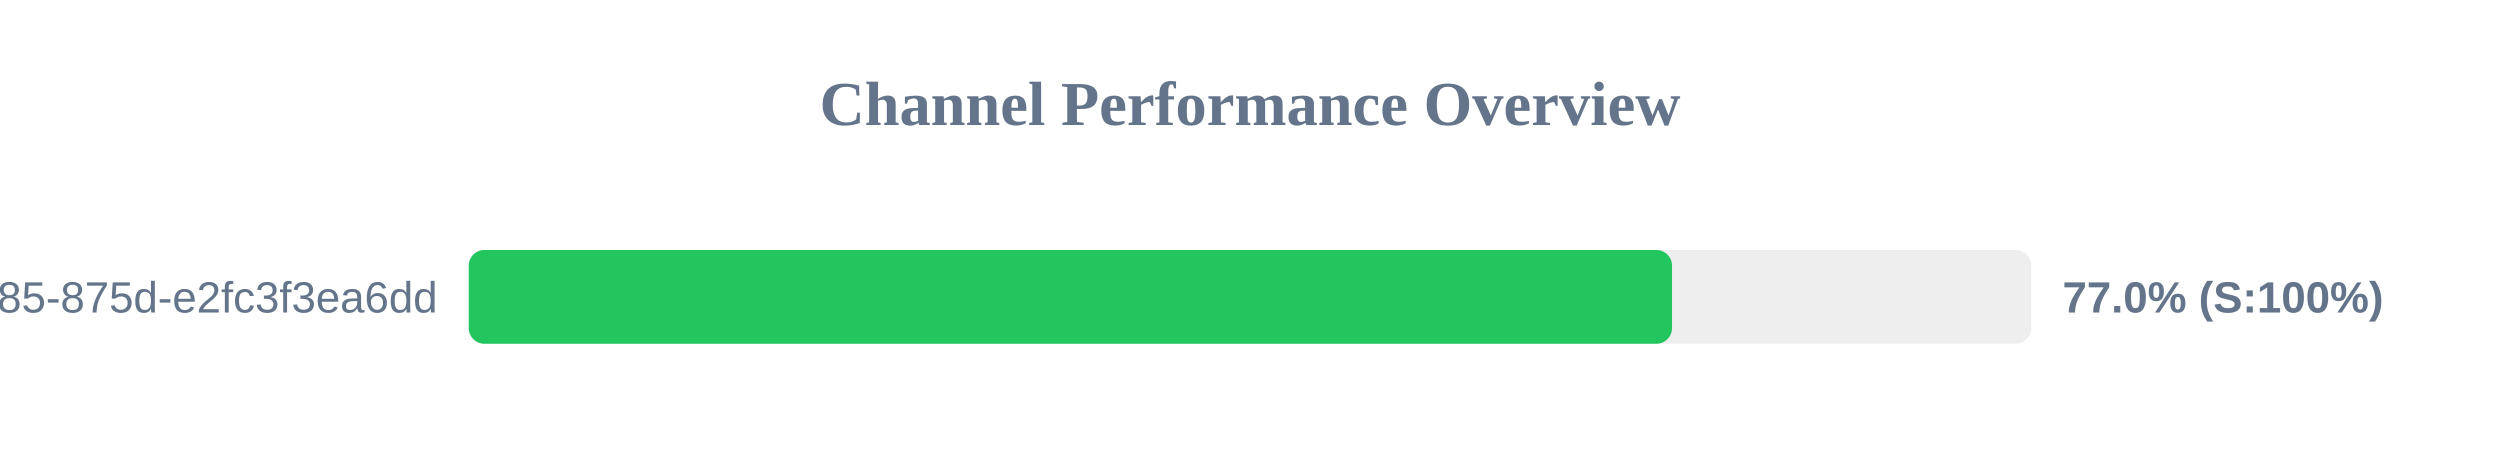
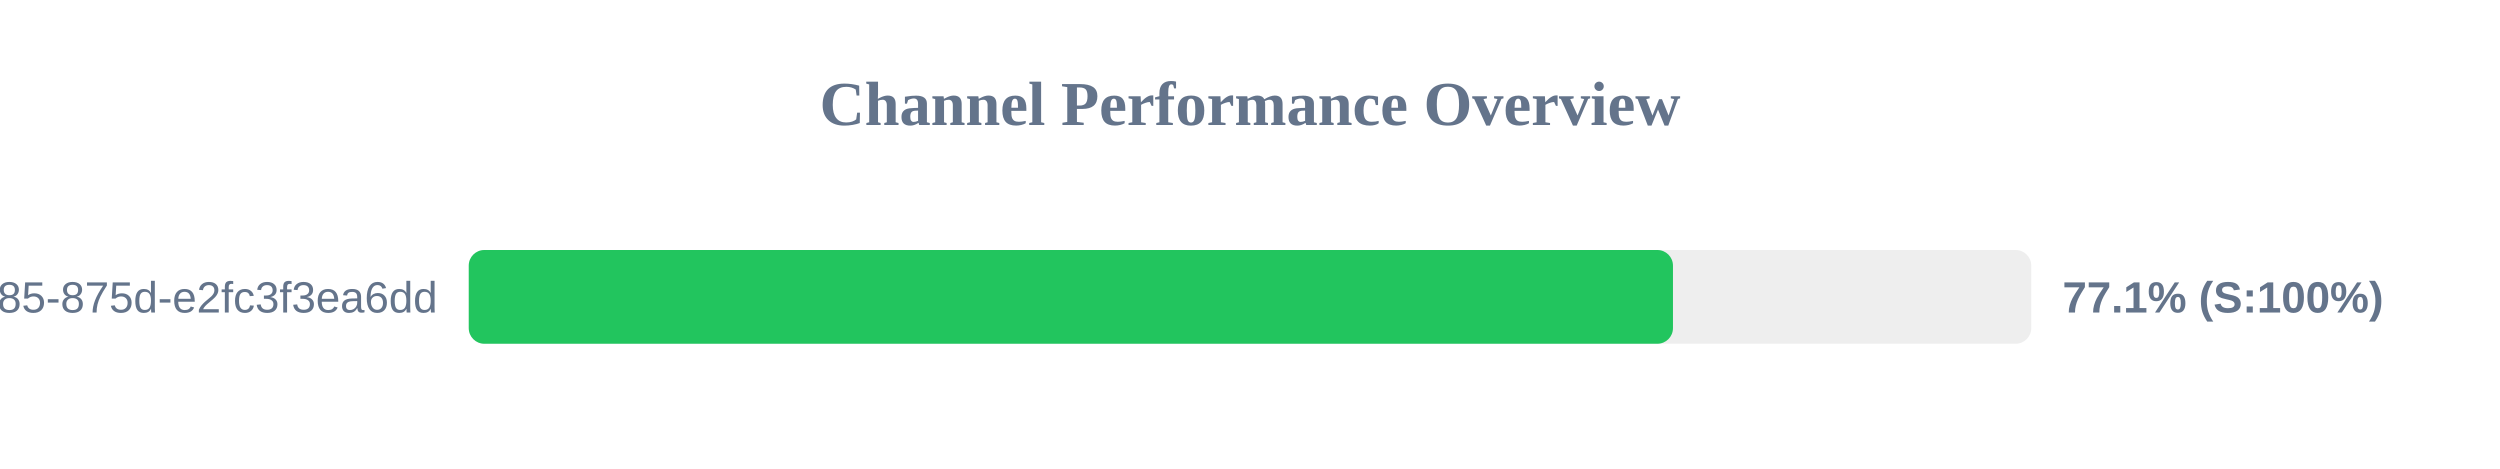
<svg xmlns="http://www.w3.org/2000/svg" width="800" height="150" version="1.1">
  <style>
        .row { font: 14px Arial; fill: #64748b; }
        .score { font: bold 14px Arial; fill: #64748b; }
    </style>
  <text x="400" y="40" text-anchor="middle" font-size="20px" font-weight="bold" fill="#64748b">Channel Performance Overview</text>
  <rect x="150" y="80" width="500" height="30" fill="#eee" rx="5" />
-   <rect x="150" y="80" width="385.05" height="30" fill="#22c55e" rx="5" />
+   <rect x="150" y="80" width="385.35" height="30" fill="#22c55e" rx="5" />
  <text x="140" y="100" text-anchor="end" class="row">?uuid=1045aedf-053c-4585-875d-e2fc3f3ea6dd</text>
-   <text x="660" y="100" text-anchor="start" class="score">77.0% (S:100%)</text>
+   <text x="660" y="100" text-anchor="start" class="score">77.1% (S:100%)</text>
</svg>
